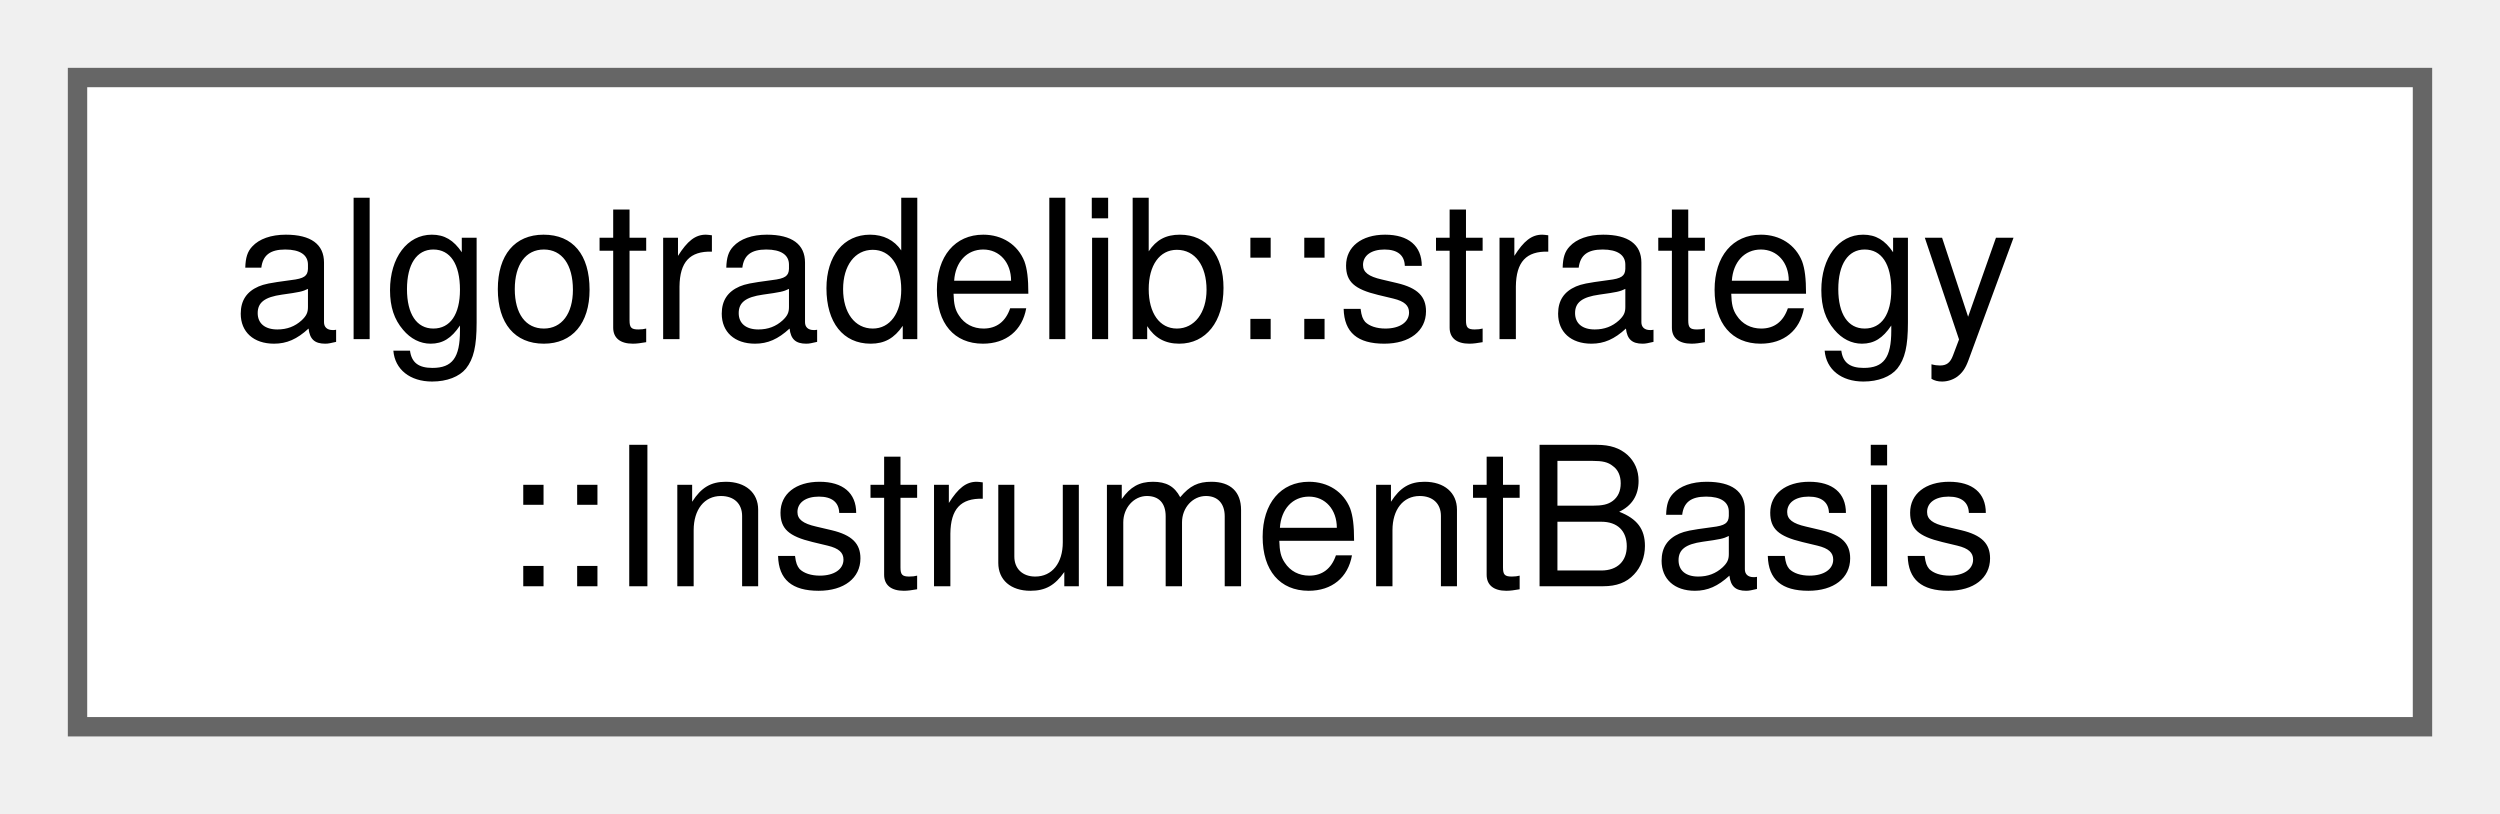
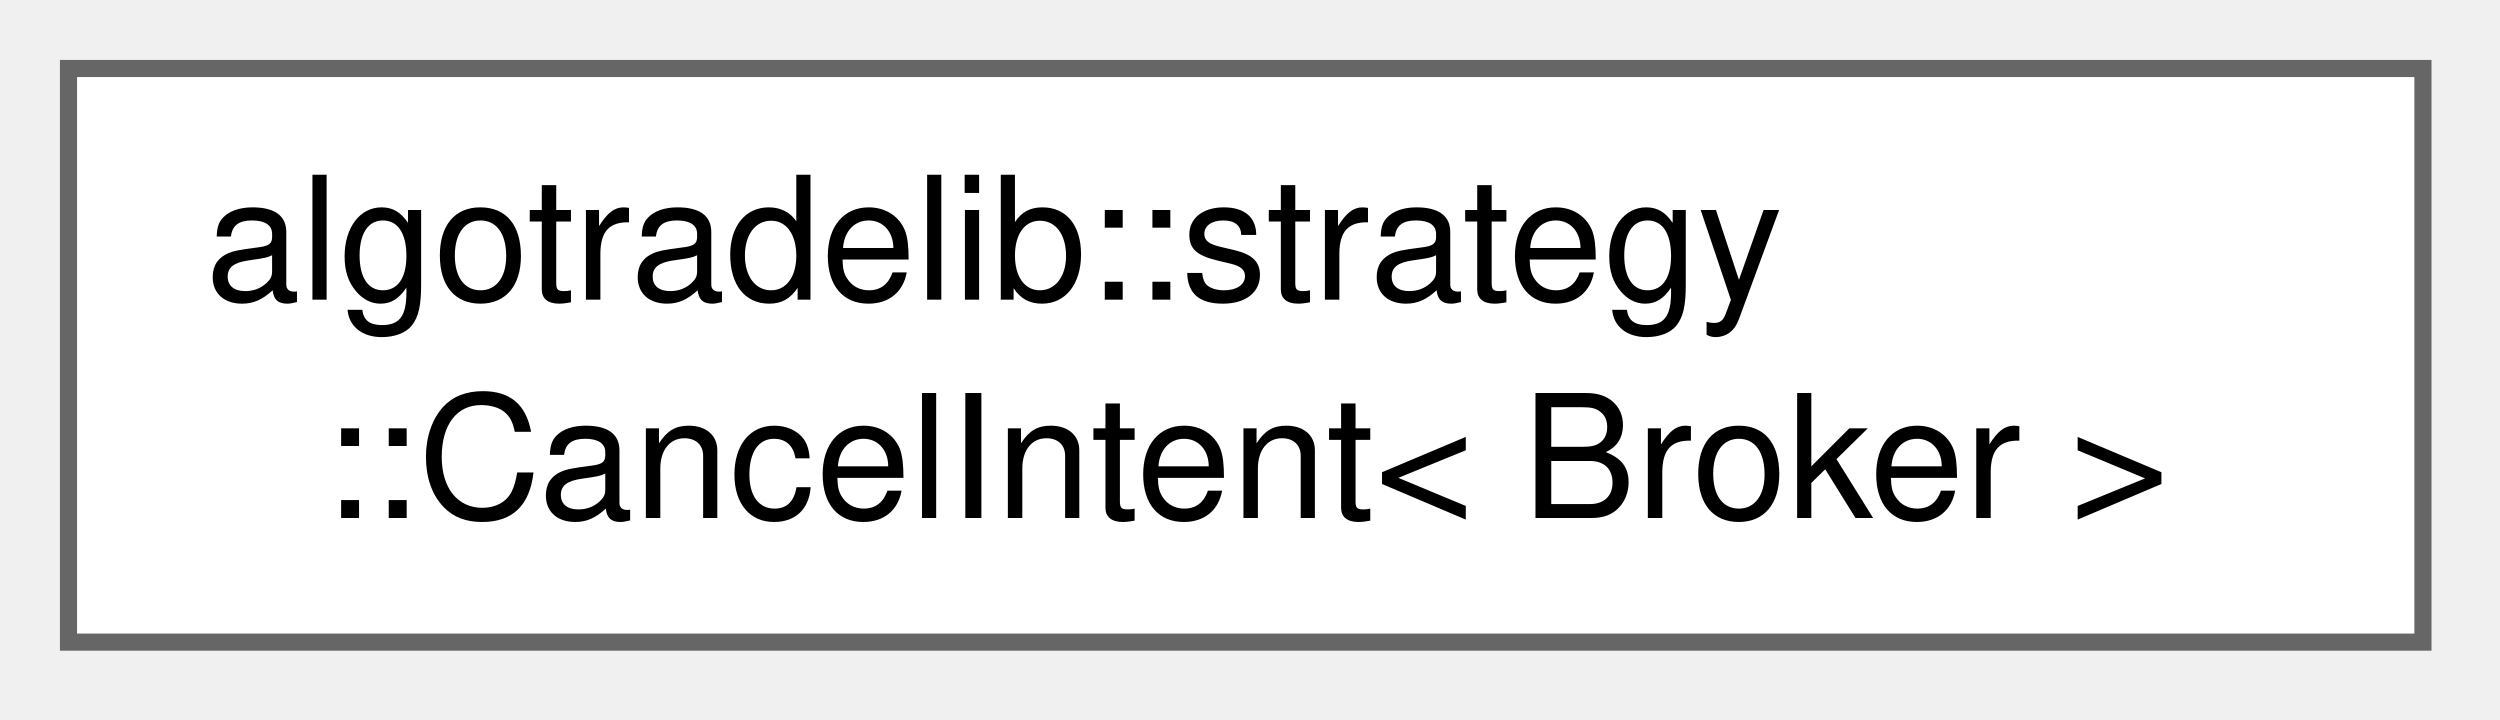
- <svg xmlns="http://www.w3.org/2000/svg" xmlns:xlink="http://www.w3.org/1999/xlink" width="129pt" height="42pt" viewBox="0.00 0.00 129.00 42.00">
+ <svg xmlns="http://www.w3.org/2000/svg" xmlns:xlink="http://www.w3.org/1999/xlink" width="146pt" height="42pt" viewBox="0.00 0.00 146.00 42.00">
  <g id="graph0" class="graph" transform="scale(1 1) rotate(0) translate(4 37.5)">
    <g id="Node000000" class="node">
      <g id="a_Node000000">
-         <a xlink:href="structalgotradelib_1_1strategy_1_1InstrumentBasis.html" target="_top" xlink:title="An instrument's currency and the price to value it at, for the exposure ceiling.">
-           <polygon fill="white" stroke="#666666" points="121,-33.5 0,-33.5 0,0 121,0 121,-33.5" />
+         <a xlink:href="structalgotradelib_1_1strategy_1_1CancelIntent.html" target="_top" xlink:title="A request to cancel one working order.">
+           <polygon fill="white" stroke="#666666" points="137.5,-33.5 0,-33.5 0,0 137.5,0 137.5,-33.5" />
          <text xml:space="preserve" text-anchor="start" x="8" y="-20" font-family="Helvetica,sans-Serif" font-size="10.00">algotradelib::strategy</text>
-           <text xml:space="preserve" text-anchor="middle" x="60.5" y="-7.25" font-family="Helvetica,sans-Serif" font-size="10.00">::InstrumentBasis</text>
+           <text xml:space="preserve" text-anchor="middle" x="68.75" y="-7.25" font-family="Helvetica,sans-Serif" font-size="10.00">::CancelIntent&lt; Broker &gt;</text>
        </a>
      </g>
    </g>
  </g>
</svg>
